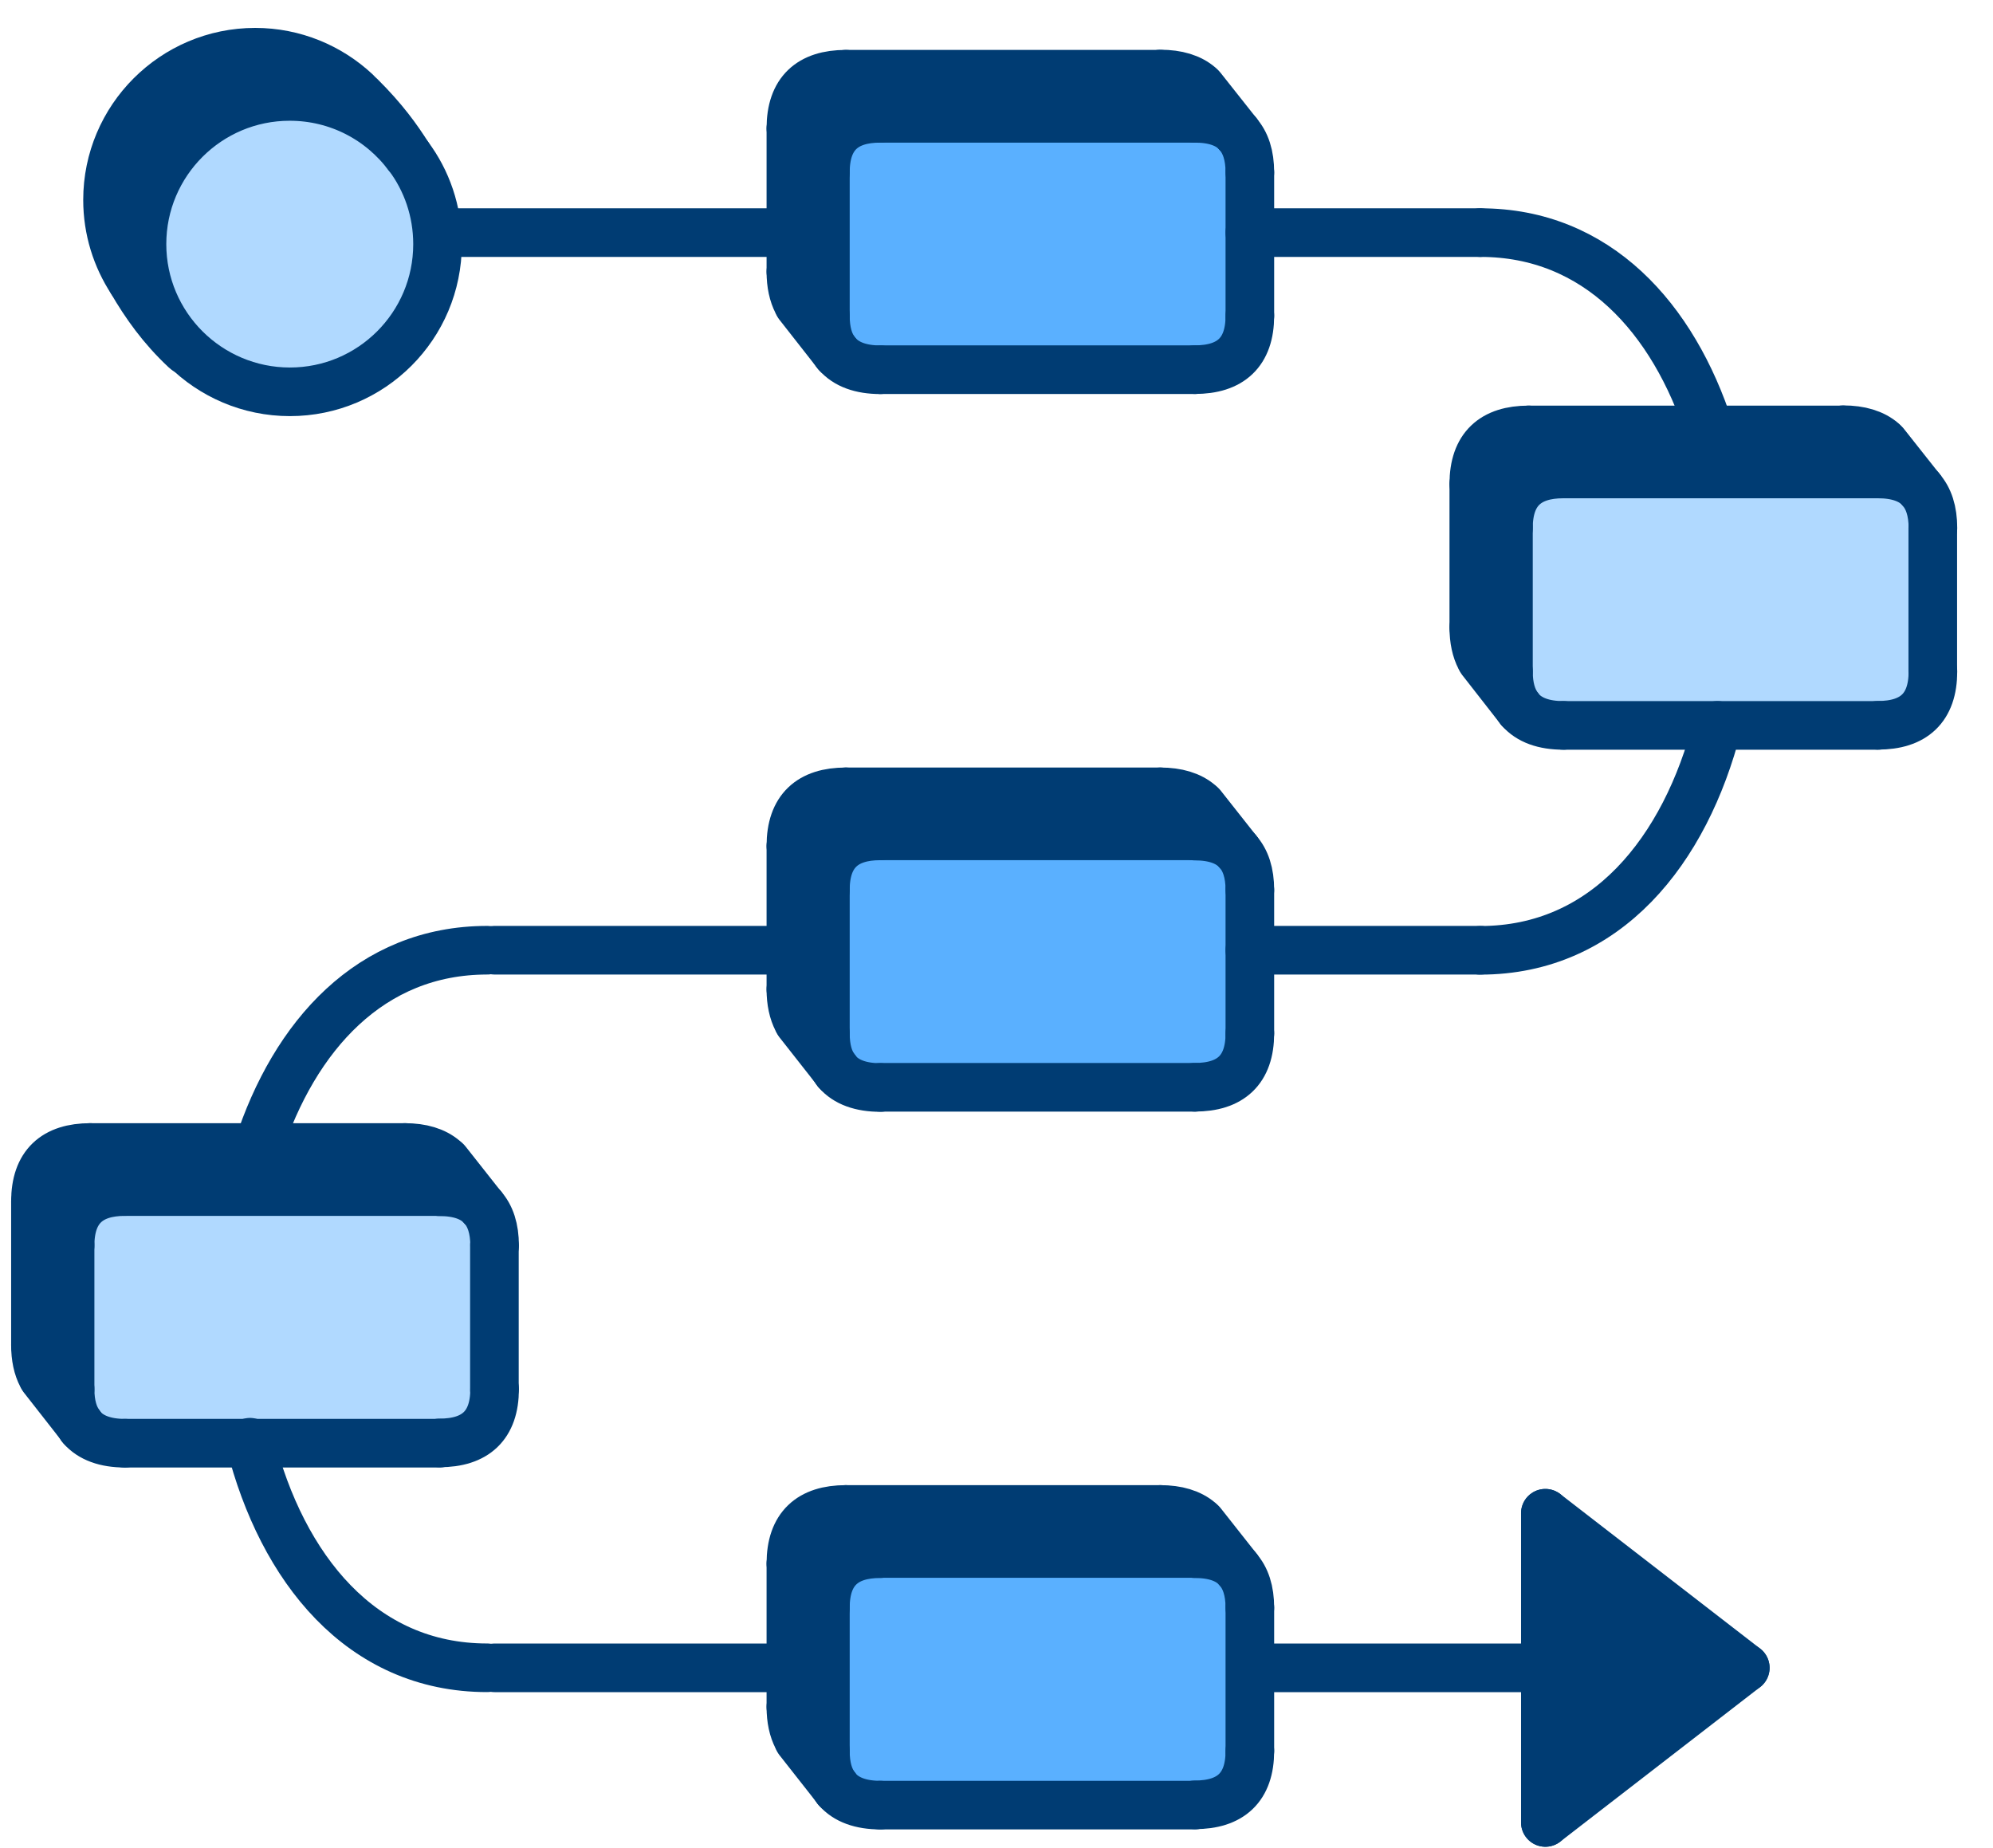
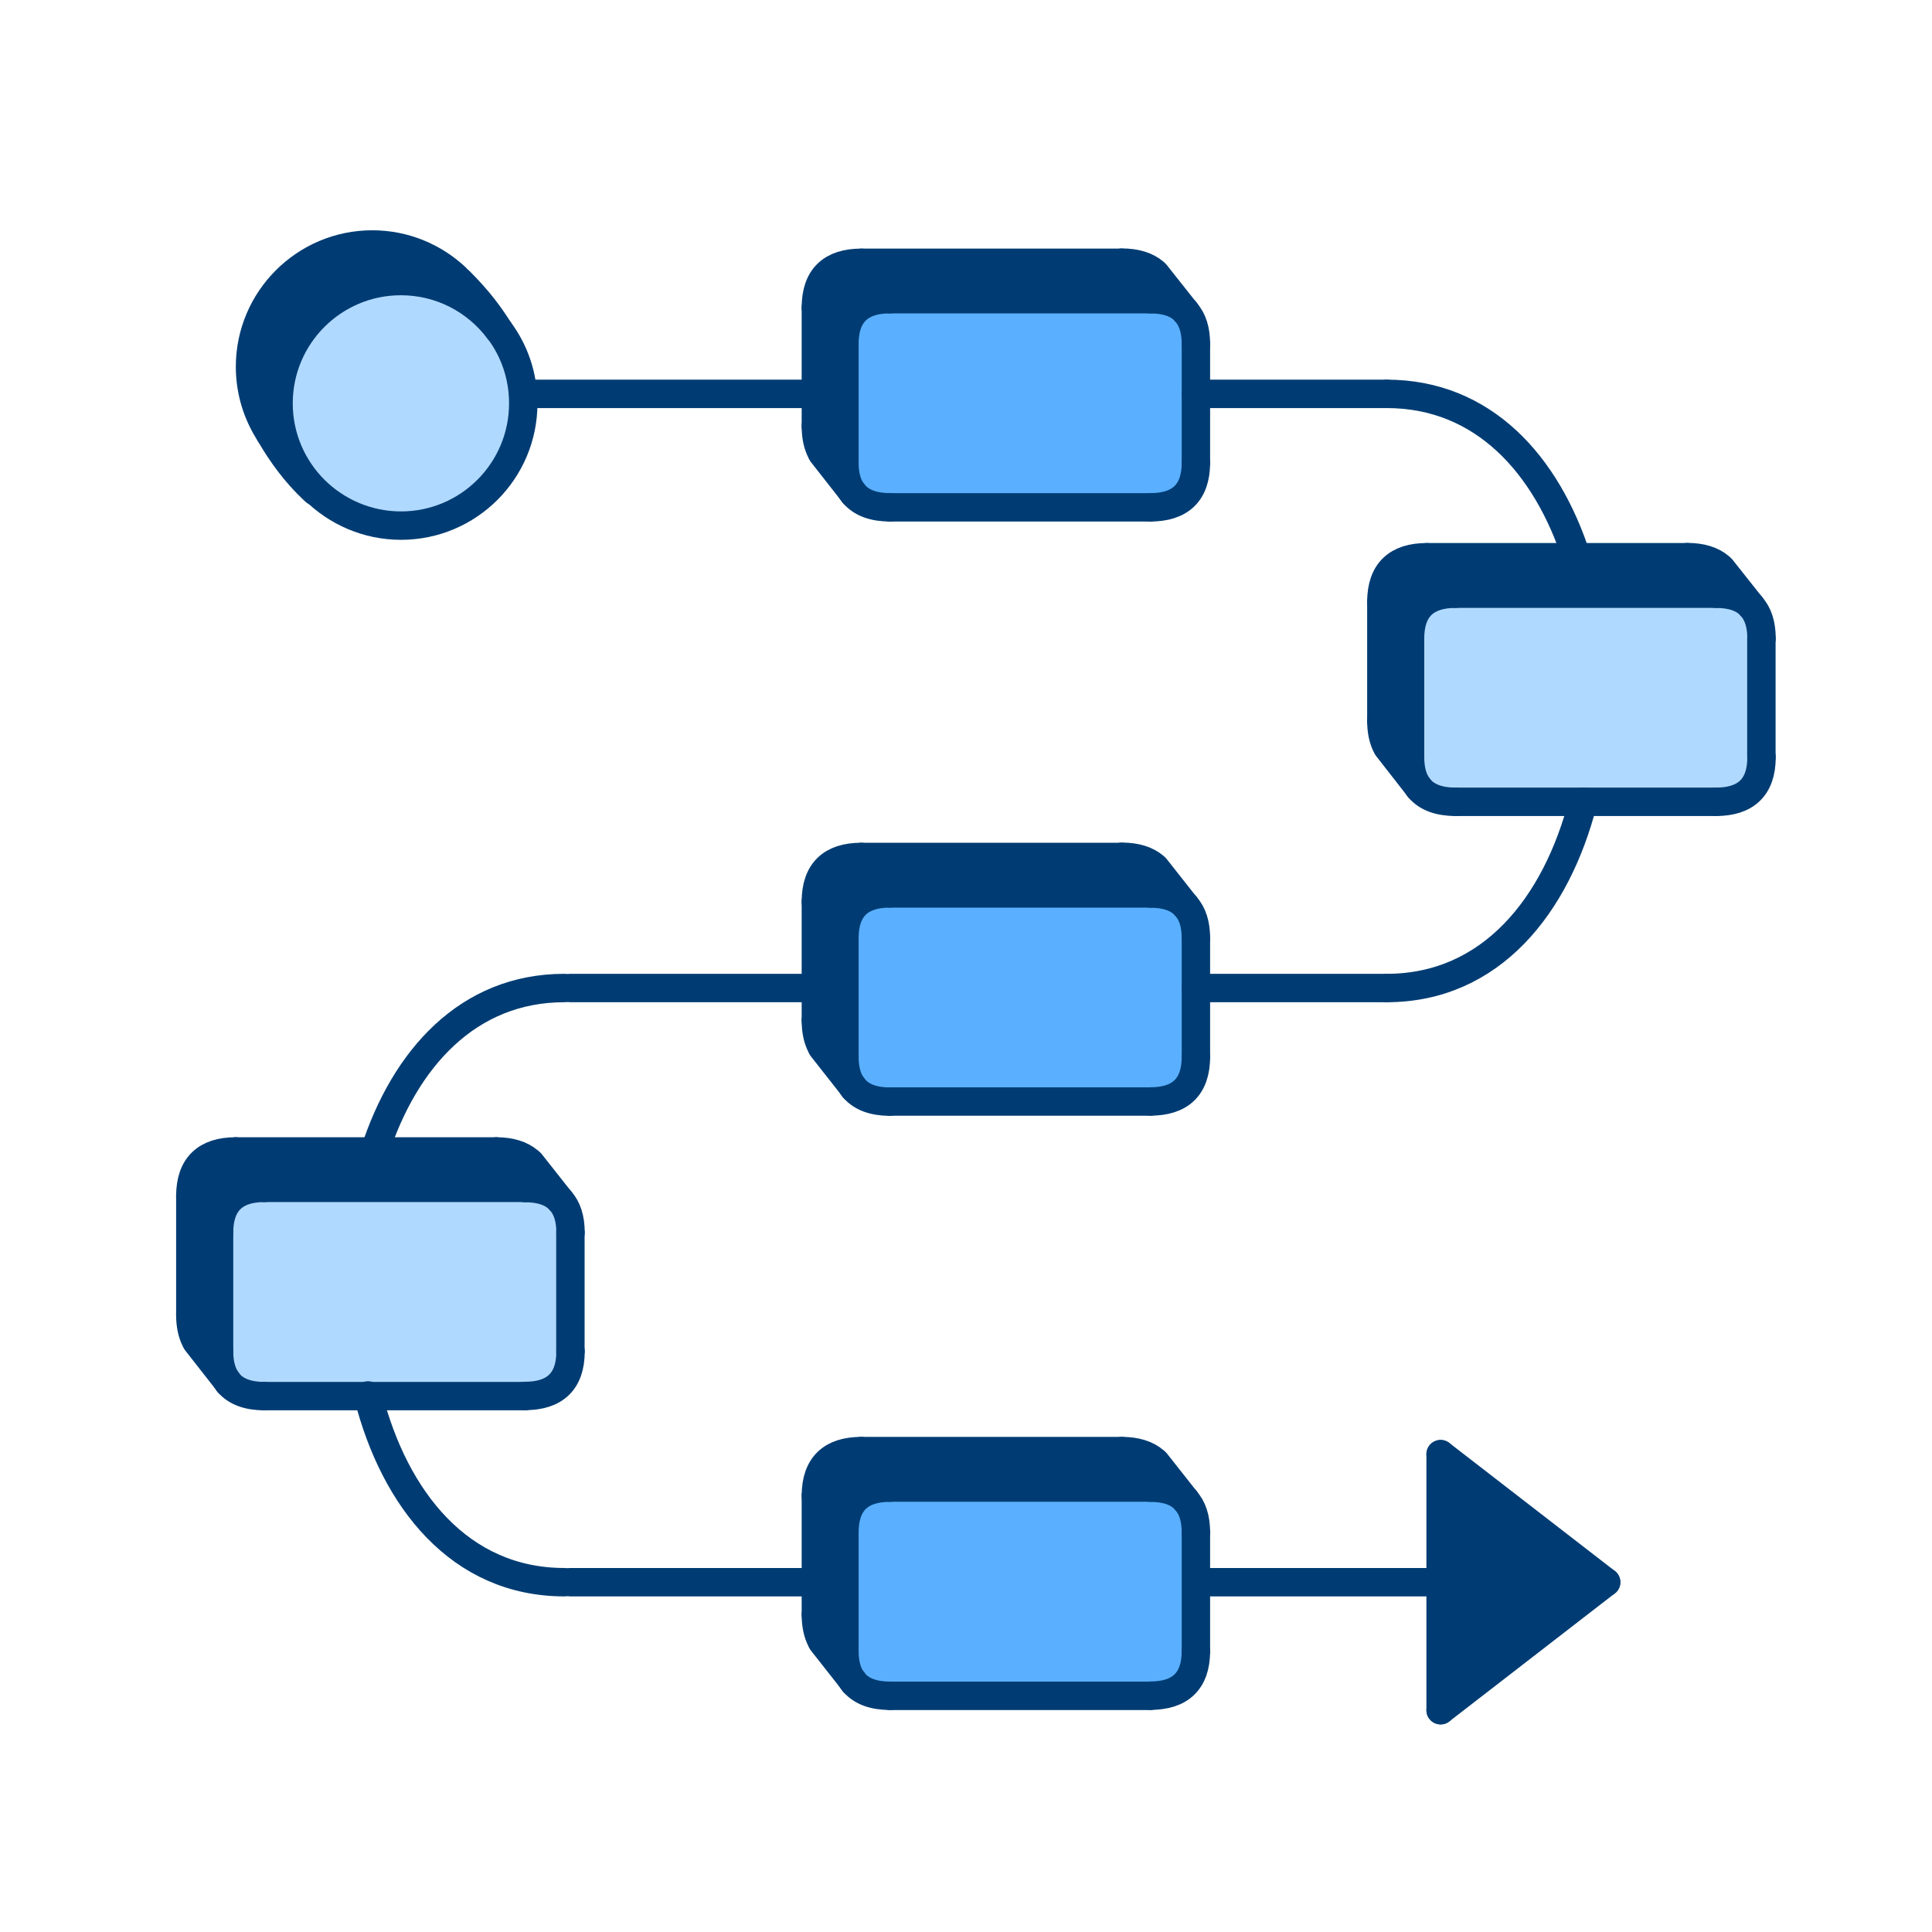
- <svg xmlns="http://www.w3.org/2000/svg" width="41" height="38" viewBox="0 0 41 38" fill="none">
-   <path d="M25.712 33.072V36.024C25.712 36.777 25.314 37.131 24.581 37.131H18.107C17.706 37.131 17.408 37.022 17.215 36.803L17.185 36.763C17.046 36.584 16.98 36.339 16.98 36.024V33.072C16.98 32.316 17.378 31.961 18.107 31.961H24.581C24.969 31.961 25.264 32.06 25.453 32.266V32.273C25.626 32.455 25.712 32.72 25.712 33.072Z" fill="#5AB0FF" />
-   <path d="M25.712 18.306V21.258C25.712 22.011 25.314 22.366 24.581 22.366H18.107C17.706 22.366 17.408 22.256 17.215 22.038L17.185 21.998C17.046 21.819 16.98 21.573 16.98 21.258V18.306C16.98 17.55 17.378 17.195 18.107 17.195H24.581C24.969 17.195 25.264 17.295 25.453 17.5V17.507C25.626 17.689 25.712 17.955 25.712 18.306Z" fill="#5AB0FF" />
-   <path d="M25.712 3.545V6.496C25.712 7.249 25.314 7.604 24.581 7.604H18.107C17.706 7.604 17.408 7.495 17.215 7.276L17.185 7.236C17.046 7.057 16.98 6.811 16.98 6.496V3.545C16.98 2.788 17.378 2.434 18.107 2.434H24.581C24.969 2.434 25.264 2.533 25.453 2.739V2.745C25.626 2.928 25.712 3.193 25.712 3.545Z" fill="#5AB0FF" />
-   <path d="M5.147 29.686H2.57C2.169 29.686 1.87 29.577 1.678 29.358L1.648 29.318C1.509 29.139 1.442 28.893 1.442 28.578V25.627C1.442 24.87 1.84 24.516 2.57 24.516H9.044C9.432 24.516 9.727 24.615 9.916 24.821V24.827C10.089 25.01 10.175 25.275 10.175 25.627V28.578C10.175 29.331 9.777 29.686 9.044 29.686H5.147Z" fill="#B0D9FF" />
-   <path d="M39.764 10.861V13.813C39.764 14.566 39.366 14.921 38.633 14.921H32.16C31.758 14.921 31.46 14.811 31.267 14.592L31.238 14.552C31.098 14.373 31.032 14.128 31.032 13.813V10.861C31.032 10.105 31.43 9.75 32.16 9.75H38.633C39.022 9.75 39.317 9.85 39.506 10.055V10.062C39.678 10.244 39.764 10.509 39.764 10.861Z" fill="#B0D9FF" />
-   <path d="M8.4 3.208C8.778 3.712 9.001 4.342 9.001 5.022C9.001 6.7 7.641 8.06 5.963 8.06C5.127 8.06 4.364 7.719 3.814 7.171C3.263 6.621 2.921 5.861 2.921 5.022C2.921 3.344 4.284 1.984 5.959 1.984C6.958 1.984 7.84 2.462 8.394 3.205C8.394 3.205 8.397 3.205 8.397 3.208H8.4Z" fill="#B0D9FF" />
-   <path d="M35.904 34.309L31.791 37.49V31.129L35.904 34.309Z" fill="#003C73" />
-   <path d="M16.98 33.071V36.022C16.98 36.337 17.049 36.583 17.185 36.762L16.429 35.793L16.403 35.744C16.313 35.578 16.27 35.369 16.27 35.114V32.162C16.27 31.406 16.668 31.051 17.398 31.051H23.872C24.216 31.051 24.488 31.13 24.677 31.296L24.724 31.343L25.453 32.268C25.265 32.062 24.969 31.963 24.581 31.963H18.107C17.374 31.963 16.98 32.318 16.98 33.074V33.071Z" fill="#003C73" />
-   <path d="M9.043 24.51H2.569C1.836 24.51 1.442 24.865 1.442 25.621V28.573C1.442 28.888 1.511 29.134 1.647 29.313L0.891 28.344L0.865 28.294C0.775 28.129 0.732 27.92 0.732 27.664V24.713C0.732 23.956 1.13 23.602 1.86 23.602H8.333C8.678 23.602 8.95 23.681 9.139 23.847L9.186 23.893L9.915 24.819C9.726 24.613 9.431 24.514 9.043 24.514V24.51Z" fill="#003C73" />
-   <path d="M38.776 9.132L39.506 10.058C39.317 9.852 39.022 9.752 38.633 9.752H32.16C31.427 9.752 31.032 10.107 31.032 10.864V13.815C31.032 14.13 31.102 14.376 31.238 14.555L30.482 13.586L30.455 13.537C30.365 13.371 30.322 13.162 30.322 12.906V9.955C30.322 9.199 30.72 8.844 31.45 8.844H37.924C38.269 8.844 38.541 8.923 38.73 9.089L38.776 9.136V9.132Z" fill="#003C73" />
-   <path d="M16.98 3.544V6.496C16.98 6.811 17.049 7.056 17.185 7.235L16.429 6.267L16.403 6.217C16.313 6.051 16.27 5.842 16.27 5.587V2.638C16.27 1.882 16.668 1.527 17.398 1.527H23.872C24.216 1.527 24.488 1.607 24.677 1.773L24.724 1.819L25.453 2.745C25.265 2.539 24.969 2.439 24.581 2.439H18.107C17.374 2.439 16.98 2.794 16.98 3.55V3.544Z" fill="#003C73" />
-   <path d="M7.326 1.893L7.415 1.983C7.893 2.461 8.171 2.845 8.397 3.203C7.843 2.461 6.961 1.983 5.963 1.983C4.285 1.983 2.925 3.346 2.925 5.021C2.925 5.86 3.266 6.619 3.817 7.17L3.804 7.183C3.333 6.742 2.994 6.268 2.709 5.777C2.397 5.3 2.212 4.729 2.212 4.112C2.212 2.437 3.575 1.074 5.25 1.074C6.049 1.074 6.779 1.386 7.322 1.893H7.326Z" fill="#003C73" />
-   <path d="M16.98 18.309V21.261C16.98 21.576 17.049 21.821 17.185 22L16.429 21.032L16.403 20.982C16.313 20.816 16.27 20.607 16.27 20.352V17.4C16.27 16.644 16.668 16.289 17.398 16.289H23.872C24.216 16.289 24.488 16.369 24.677 16.535L24.724 16.581L25.453 17.506C25.265 17.301 24.969 17.201 24.581 17.201H18.107C17.374 17.201 16.98 17.556 16.98 18.312V18.309Z" fill="#003C73" />
-   <path d="M8.4 3.208C8.778 3.712 9.001 4.342 9.001 5.022C9.001 6.7 7.641 8.06 5.963 8.06C5.127 8.06 4.364 7.719 3.814 7.171C3.263 6.621 2.921 5.861 2.921 5.022C2.921 3.344 4.284 1.984 5.959 1.984C6.958 1.984 7.84 2.462 8.394 3.205" stroke="#003C73" stroke-linecap="round" stroke-linejoin="round" />
-   <path d="M18.111 2.434H24.581" stroke="#003C73" stroke-linecap="round" stroke-linejoin="round" />
-   <path d="M18.111 7.605H24.581" stroke="#003C73" stroke-linecap="round" stroke-linejoin="round" />
-   <path d="M25.712 3.547V4.787V6.499" stroke="#003C73" stroke-linecap="round" stroke-linejoin="round" />
-   <path d="M16.98 3.547V6.499" stroke="#003C73" stroke-linecap="round" stroke-linejoin="round" />
-   <path d="M16.98 3.545C16.98 2.788 17.378 2.434 18.107 2.434" stroke="#003C73" stroke-linecap="round" stroke-linejoin="round" />
-   <path d="M25.453 2.739C25.265 2.533 24.969 2.434 24.581 2.434" stroke="#003C73" stroke-linecap="round" stroke-linejoin="round" />
-   <path d="M25.712 3.545C25.712 3.197 25.626 2.932 25.457 2.746" stroke="#003C73" stroke-linecap="round" stroke-linejoin="round" />
-   <path d="M17.219 7.277C17.408 7.496 17.71 7.606 18.111 7.606" stroke="#003C73" stroke-linecap="round" stroke-linejoin="round" />
-   <path d="M16.98 6.496C16.98 6.811 17.049 7.057 17.185 7.236" stroke="#003C73" stroke-linecap="round" stroke-linejoin="round" />
-   <path d="M25.712 6.496C25.712 7.249 25.314 7.604 24.581 7.604" stroke="#003C73" stroke-linecap="round" stroke-linejoin="round" />
-   <path d="M2.709 5.777C2.397 5.3 2.212 4.729 2.212 4.112C2.212 2.437 3.575 1.074 5.25 1.074C6.049 1.074 6.779 1.386 7.322 1.893" stroke="#003C73" stroke-linecap="round" stroke-linejoin="round" />
-   <path d="M17.398 1.527H23.872" stroke="#003C73" stroke-linecap="round" stroke-linejoin="round" />
-   <path d="M16.27 2.641V5.589" stroke="#003C73" stroke-linecap="round" stroke-linejoin="round" />
-   <path d="M16.27 2.638C16.27 1.882 16.668 1.527 17.398 1.527" stroke="#003C73" stroke-linecap="round" stroke-linejoin="round" />
-   <path d="M24.678 1.769C24.489 1.606 24.217 1.523 23.872 1.523" stroke="#003C73" stroke-linecap="round" stroke-linejoin="round" />
-   <path d="M16.27 5.59C16.27 5.845 16.317 6.054 16.403 6.22" stroke="#003C73" stroke-linecap="round" stroke-linejoin="round" />
-   <path d="M8.4 3.208C8.4 3.208 8.4 3.208 8.397 3.205C8.171 2.847 7.893 2.459 7.415 1.984" stroke="#003C73" stroke-linecap="round" stroke-linejoin="round" />
-   <path d="M3.83 7.207C3.83 7.207 3.813 7.19 3.803 7.184C3.332 6.742 2.994 6.268 2.709 5.777" stroke="#003C73" stroke-linecap="round" stroke-linejoin="round" />
-   <path d="M17.218 7.278L17.188 7.238L16.429 6.27" stroke="#003C73" stroke-linecap="round" stroke-linejoin="round" />
-   <path d="M25.457 2.745L25.454 2.738L24.724 1.816" stroke="#003C73" stroke-linecap="round" stroke-linejoin="round" />
-   <path d="M32.16 9.75H38.634" stroke="#003C73" stroke-linecap="round" stroke-linejoin="round" />
-   <path d="M32.16 14.922H35.331H38.634" stroke="#003C73" stroke-linecap="round" stroke-linejoin="round" />
-   <path d="M39.761 10.863V13.815" stroke="#003C73" stroke-linecap="round" stroke-linejoin="round" />
-   <path d="M31.032 10.863V13.815" stroke="#003C73" stroke-linecap="round" stroke-linejoin="round" />
-   <path d="M31.032 10.861C31.032 10.105 31.43 9.75 32.16 9.75" stroke="#003C73" stroke-linecap="round" stroke-linejoin="round" />
-   <path d="M39.506 10.055C39.317 9.85 39.022 9.75 38.633 9.75" stroke="#003C73" stroke-linecap="round" stroke-linejoin="round" />
-   <path d="M39.764 10.862C39.764 10.514 39.678 10.248 39.509 10.062" stroke="#003C73" stroke-linecap="round" stroke-linejoin="round" />
-   <path d="M31.268 14.594C31.457 14.813 31.759 14.922 32.16 14.922" stroke="#003C73" stroke-linecap="round" stroke-linejoin="round" />
-   <path d="M31.032 13.812C31.032 14.128 31.102 14.373 31.238 14.552" stroke="#003C73" stroke-linecap="round" stroke-linejoin="round" />
-   <path d="M39.764 13.812C39.764 14.565 39.367 14.92 38.633 14.92" stroke="#003C73" stroke-linecap="round" stroke-linejoin="round" />
-   <path d="M31.447 8.844H35.168H37.92" stroke="#003C73" stroke-linecap="round" stroke-linejoin="round" />
-   <path d="M30.319 9.957V12.909" stroke="#003C73" stroke-linecap="round" stroke-linejoin="round" />
-   <path d="M30.319 9.955C30.319 9.199 30.717 8.844 31.447 8.844" stroke="#003C73" stroke-linecap="round" stroke-linejoin="round" />
-   <path d="M38.727 9.085C38.538 8.923 38.266 8.84 37.921 8.84" stroke="#003C73" stroke-linecap="round" stroke-linejoin="round" />
-   <path d="M30.319 12.906C30.319 13.162 30.366 13.371 30.452 13.536" stroke="#003C73" stroke-linecap="round" stroke-linejoin="round" />
-   <path d="M31.267 14.594L31.237 14.554L30.481 13.586" stroke="#003C73" stroke-linecap="round" stroke-linejoin="round" />
-   <path d="M39.509 10.061L39.505 10.055L38.776 9.133" stroke="#003C73" stroke-linecap="round" stroke-linejoin="round" />
-   <path d="M2.57 24.512H9.043" stroke="#003C73" stroke-linecap="round" stroke-linejoin="round" />
-   <path d="M2.57 29.688H5.147H9.043" stroke="#003C73" stroke-linecap="round" stroke-linejoin="round" />
-   <path d="M10.171 25.625V28.577" stroke="#003C73" stroke-linecap="round" stroke-linejoin="round" />
-   <path d="M1.442 25.625V28.577" stroke="#003C73" stroke-linecap="round" stroke-linejoin="round" />
-   <path d="M1.442 25.623C1.442 24.867 1.84 24.512 2.57 24.512" stroke="#003C73" stroke-linecap="round" stroke-linejoin="round" />
-   <path d="M9.916 24.821C9.727 24.615 9.432 24.516 9.044 24.516" stroke="#003C73" stroke-linecap="round" stroke-linejoin="round" />
-   <path d="M10.175 25.623C10.175 25.275 10.089 25.01 9.919 24.824" stroke="#003C73" stroke-linecap="round" stroke-linejoin="round" />
-   <path d="M1.677 29.359C1.867 29.578 2.168 29.688 2.57 29.688" stroke="#003C73" stroke-linecap="round" stroke-linejoin="round" />
-   <path d="M1.442 28.574C1.442 28.889 1.512 29.135 1.648 29.314" stroke="#003C73" stroke-linecap="round" stroke-linejoin="round" />
-   <path d="M10.175 28.574C10.175 29.327 9.777 29.682 9.044 29.682" stroke="#003C73" stroke-linecap="round" stroke-linejoin="round" />
-   <path d="M1.857 23.605H5.309H8.331" stroke="#003C73" stroke-linecap="round" stroke-linejoin="round" />
-   <path d="M0.729 24.719V27.671" stroke="#003C73" stroke-linecap="round" stroke-linejoin="round" />
-   <path d="M0.729 24.716C0.729 23.96 1.127 23.605 1.857 23.605" stroke="#003C73" stroke-linecap="round" stroke-linejoin="round" />
-   <path d="M9.136 23.851C8.947 23.688 8.675 23.605 8.33 23.605" stroke="#003C73" stroke-linecap="round" stroke-linejoin="round" />
-   <path d="M0.729 27.668C0.729 27.923 0.775 28.132 0.862 28.298" stroke="#003C73" stroke-linecap="round" stroke-linejoin="round" />
-   <path d="M1.678 29.356L1.648 29.313L0.892 28.348" stroke="#003C73" stroke-linecap="round" stroke-linejoin="round" />
-   <path d="M9.919 24.826L9.916 24.82L9.186 23.895" stroke="#003C73" stroke-linecap="round" stroke-linejoin="round" />
-   <path d="M18.111 17.195H24.581" stroke="#003C73" stroke-linecap="round" stroke-linejoin="round" />
-   <path d="M18.111 22.367H24.581" stroke="#003C73" stroke-linecap="round" stroke-linejoin="round" />
-   <path d="M25.712 18.309V21.26" stroke="#003C73" stroke-linecap="round" stroke-linejoin="round" />
-   <path d="M16.98 18.309V21.26" stroke="#003C73" stroke-linecap="round" stroke-linejoin="round" />
-   <path d="M16.98 18.306C16.98 17.55 17.378 17.195 18.107 17.195" stroke="#003C73" stroke-linecap="round" stroke-linejoin="round" />
-   <path d="M25.453 17.504C25.265 17.299 24.969 17.199 24.581 17.199" stroke="#003C73" stroke-linecap="round" stroke-linejoin="round" />
-   <path d="M25.712 18.307C25.712 17.959 25.626 17.694 25.457 17.508" stroke="#003C73" stroke-linecap="round" stroke-linejoin="round" />
-   <path d="M17.219 22.043C17.408 22.262 17.71 22.371 18.111 22.371" stroke="#003C73" stroke-linecap="round" stroke-linejoin="round" />
-   <path d="M16.98 21.258C16.98 21.573 17.049 21.818 17.185 21.997" stroke="#003C73" stroke-linecap="round" stroke-linejoin="round" />
-   <path d="M25.712 21.258C25.712 22.011 25.314 22.366 24.581 22.366" stroke="#003C73" stroke-linecap="round" stroke-linejoin="round" />
-   <path d="M17.398 16.289H23.872" stroke="#003C73" stroke-linecap="round" stroke-linejoin="round" />
-   <path d="M16.27 17.402V20.354" stroke="#003C73" stroke-linecap="round" stroke-linejoin="round" />
-   <path d="M16.27 17.4C16.27 16.644 16.668 16.289 17.398 16.289" stroke="#003C73" stroke-linecap="round" stroke-linejoin="round" />
-   <path d="M24.678 16.535C24.489 16.372 24.217 16.289 23.872 16.289" stroke="#003C73" stroke-linecap="round" stroke-linejoin="round" />
-   <path d="M16.27 20.352C16.27 20.607 16.317 20.816 16.403 20.982" stroke="#003C73" stroke-linecap="round" stroke-linejoin="round" />
-   <path d="M17.218 22.04L17.188 21.996L16.429 21.031" stroke="#003C73" stroke-linecap="round" stroke-linejoin="round" />
-   <path d="M25.457 17.51L25.454 17.503L24.724 16.578" stroke="#003C73" stroke-linecap="round" stroke-linejoin="round" />
-   <path d="M18.111 31.957H24.581" stroke="#003C73" stroke-linecap="round" stroke-linejoin="round" />
-   <path d="M18.111 37.133H24.581" stroke="#003C73" stroke-linecap="round" stroke-linejoin="round" />
-   <path d="M25.712 33.07V36.019" stroke="#003C73" stroke-linecap="round" stroke-linejoin="round" />
-   <path d="M16.98 33.07V36.019" stroke="#003C73" stroke-linecap="round" stroke-linejoin="round" />
-   <path d="M16.98 33.072C16.98 32.316 17.378 31.961 18.107 31.961" stroke="#003C73" stroke-linecap="round" stroke-linejoin="round" />
-   <path d="M25.453 32.266C25.265 32.06 24.969 31.961 24.581 31.961" stroke="#003C73" stroke-linecap="round" stroke-linejoin="round" />
-   <path d="M25.712 33.073C25.712 32.724 25.626 32.459 25.457 32.273" stroke="#003C73" stroke-linecap="round" stroke-linejoin="round" />
-   <path d="M17.219 36.805C17.408 37.024 17.71 37.133 18.111 37.133" stroke="#003C73" stroke-linecap="round" stroke-linejoin="round" />
-   <path d="M16.98 36.02C16.98 36.335 17.049 36.58 17.185 36.759" stroke="#003C73" stroke-linecap="round" stroke-linejoin="round" />
-   <path d="M25.712 36.02C25.712 36.772 25.314 37.127 24.581 37.127" stroke="#003C73" stroke-linecap="round" stroke-linejoin="round" />
-   <path d="M17.398 31.051H23.872" stroke="#003C73" stroke-linecap="round" stroke-linejoin="round" />
-   <path d="M16.27 32.164V35.116" stroke="#003C73" stroke-linecap="round" stroke-linejoin="round" />
-   <path d="M16.27 32.162C16.27 31.406 16.668 31.051 17.398 31.051" stroke="#003C73" stroke-linecap="round" stroke-linejoin="round" />
-   <path d="M24.678 31.296C24.489 31.134 24.217 31.051 23.872 31.051" stroke="#003C73" stroke-linecap="round" stroke-linejoin="round" />
-   <path d="M16.27 35.113C16.27 35.369 16.317 35.578 16.403 35.743" stroke="#003C73" stroke-linecap="round" stroke-linejoin="round" />
-   <path d="M17.218 36.805L17.188 36.762L16.429 35.797" stroke="#003C73" stroke-linecap="round" stroke-linejoin="round" />
-   <path d="M25.457 32.272L25.454 32.265L24.724 31.34" stroke="#003C73" stroke-linecap="round" stroke-linejoin="round" />
-   <path d="M10.175 19.547H16.151" stroke="#003C73" stroke-linecap="round" stroke-linejoin="round" />
-   <path d="M25.712 19.547H30.451" stroke="#003C73" stroke-linecap="round" stroke-linejoin="round" />
-   <path d="M9.001 4.785H16.195" stroke="#003C73" stroke-linecap="round" stroke-linejoin="round" />
-   <path d="M25.712 4.785H30.451" stroke="#003C73" stroke-linecap="round" stroke-linejoin="round" />
-   <path d="M10.175 34.309H16.151" stroke="#003C73" stroke-linecap="round" stroke-linejoin="round" />
-   <path d="M25.898 34.309H31.695" stroke="#003C73" stroke-linecap="round" stroke-linejoin="round" />
-   <path d="M35.168 8.845C34.425 6.543 32.853 4.785 30.455 4.785" stroke="#003C73" stroke-linecap="round" stroke-linejoin="round" />
-   <path d="M30.452 19.549C33.045 19.549 34.67 17.499 35.331 14.922" stroke="#003C73" stroke-linecap="round" stroke-linejoin="round" />
-   <path d="M5.309 23.606C6.055 21.305 7.624 19.547 10.022 19.547" stroke="#003C73" stroke-linecap="round" stroke-linejoin="round" />
-   <path d="M10.022 34.308C7.428 34.308 5.803 32.258 5.147 29.681C5.147 29.678 5.147 29.671 5.143 29.668" stroke="#003C73" stroke-linecap="round" stroke-linejoin="round" />
-   <path d="M31.791 31.129V37.49" stroke="#003C73" stroke-linecap="round" stroke-linejoin="round" />
-   <path d="M31.791 31.129L35.904 34.309" stroke="#003C73" stroke-linecap="round" stroke-linejoin="round" />
-   <path d="M31.791 37.489L35.904 34.309" stroke="#003C73" stroke-linecap="round" stroke-linejoin="round" />
+ <svg xmlns="http://www.w3.org/2000/svg" version="1.1" id="Layer_1" x="0px" y="0px" viewBox="0 0 68 68" style="enable-background:new 0 0 68 68;" xml:space="preserve">
+   <style type="text/css">
+ 	.st0{fill:#5AB0FF;}
+ 	.st1{fill:#B0D9FF;}
+ 	.st2{fill:#003C73;}
+ 	.st3{fill:none;stroke:#003C73;stroke-linecap:round;stroke-linejoin:round;}
+ </style>
+   <path class="st0" d="M42.092,53.935v4.182c0,1.066-0.564,1.569-1.602,1.569h-9.171c-0.568,0-0.991-0.155-1.264-0.465l-0.042-0.056  c-0.197-0.254-0.291-0.601-0.291-1.048v-4.182c0-1.071,0.564-1.574,1.597-1.574h9.171c0.55,0,0.968,0.141,1.236,0.432v0.009  C41.97,53.061,42.092,53.437,42.092,53.935z" />
+   <path class="st0" d="M42.092,33.019v4.182c0,1.066-0.564,1.569-1.602,1.569h-9.171c-0.568,0-0.991-0.155-1.264-0.465l-0.042-0.056  c-0.197-0.254-0.291-0.601-0.291-1.048v-4.182c0-1.071,0.564-1.574,1.597-1.574h9.171c0.55,0,0.968,0.141,1.236,0.432v0.009  C41.97,32.145,42.092,32.521,42.092,33.019z" />
+   <path class="st0" d="M42.092,12.105v4.182c0,1.067-0.564,1.569-1.602,1.569h-9.171c-0.568,0-0.991-0.155-1.264-0.465l-0.042-0.056  c-0.197-0.254-0.291-0.601-0.291-1.048v-4.182c0-1.071,0.564-1.574,1.597-1.574h9.171c0.55,0,0.968,0.141,1.236,0.432v0.009  C41.97,11.231,42.092,11.607,42.092,12.105z" />
+   <path class="st1" d="M12.958,49.139H9.308c-0.569,0-0.991-0.155-1.264-0.465l-0.042-0.056C7.804,48.364,7.71,48.016,7.71,47.57  v-4.182c0-1.071,0.564-1.574,1.597-1.574h9.171c0.55,0,0.968,0.141,1.236,0.432v0.009c0.244,0.258,0.366,0.634,0.366,1.132v4.182  c0,1.067-0.564,1.569-1.602,1.569H12.958z" />
+   <path class="st1" d="M62,22.471v4.181c0,1.067-0.564,1.569-1.602,1.569h-9.171c-0.568,0-0.991-0.155-1.264-0.465L49.92,27.7  c-0.197-0.254-0.291-0.601-0.291-1.048v-4.181c0-1.071,0.564-1.574,1.597-1.574h9.171c0.55,0,0.968,0.141,1.236,0.432v0.009  C61.878,21.597,62,21.972,62,22.471z" />
+   <path class="st1" d="M17.567,11.626c0.536,0.714,0.85,1.607,0.85,2.57c0,2.377-1.926,4.304-4.304,4.304  c-1.184,0-2.265-0.484-3.045-1.259c-0.78-0.78-1.264-1.856-1.264-3.045c0-2.377,1.931-4.304,4.304-4.304  c1.414,0,2.664,0.677,3.449,1.729c0,0,0.005,0,0.005,0.005H17.567z" />
+   <path class="st2" d="M56.531,55.687l-5.826,4.506v-9.012L56.531,55.687z" />
+   <path class="st2" d="M29.722,53.936v4.181c0,0.446,0.099,0.794,0.291,1.048l-1.071-1.372l-0.038-0.07  c-0.127-0.235-0.188-0.531-0.188-0.893v-4.182c0-1.071,0.564-1.574,1.597-1.574h9.171c0.489,0,0.874,0.113,1.142,0.348l0.066,0.066  l1.034,1.311c-0.268-0.291-0.686-0.432-1.236-0.432h-9.171c-1.038,0-1.597,0.503-1.597,1.574V53.936z" />
+   <path class="st2" d="M18.478,41.809H9.307c-1.038,0-1.597,0.503-1.597,1.574v4.182c0,0.446,0.099,0.794,0.291,1.048L6.929,47.24  l-0.038-0.07c-0.127-0.235-0.188-0.531-0.188-0.893v-4.181c0-1.071,0.564-1.574,1.597-1.574h9.171c0.489,0,0.874,0.113,1.142,0.348  l0.066,0.066l1.034,1.311c-0.268-0.291-0.686-0.432-1.236-0.432V41.809z" />
+   <path class="st2" d="M60.6,20.022l1.034,1.311c-0.268-0.291-0.686-0.432-1.236-0.432h-9.171c-1.038,0-1.597,0.503-1.597,1.574v4.182  c0,0.446,0.099,0.794,0.291,1.048l-1.071-1.372l-0.038-0.071c-0.127-0.235-0.188-0.531-0.188-0.893v-4.181  c0-1.071,0.564-1.574,1.597-1.574h9.171c0.489,0,0.874,0.113,1.142,0.348l0.066,0.066V20.022z" />
+   <path class="st2" d="M29.722,12.107v4.182c0,0.446,0.099,0.794,0.291,1.048l-1.071-1.372l-0.038-0.07  c-0.127-0.235-0.188-0.531-0.188-0.893v-4.177c0-1.071,0.564-1.574,1.597-1.574h9.171c0.489,0,0.874,0.113,1.142,0.348l0.066,0.066  l1.034,1.311c-0.268-0.291-0.686-0.432-1.236-0.432h-9.171c-1.038,0-1.597,0.503-1.597,1.574V12.107z" />
+   <path class="st2" d="M16.045,9.766l0.127,0.127c0.677,0.677,1.071,1.222,1.391,1.729c-0.785-1.052-2.034-1.729-3.449-1.729  c-2.377,0-4.304,1.931-4.304,4.304c0,1.189,0.484,2.265,1.264,3.045l-0.019,0.019c-0.667-0.625-1.146-1.297-1.55-1.992  C9.063,14.591,8.8,13.783,8.8,12.909c0-2.373,1.931-4.304,4.304-4.304c1.132,0,2.166,0.442,2.937,1.161H16.045z" />
+   <path class="st2" d="M29.722,33.018v4.182c0,0.446,0.099,0.794,0.291,1.048l-1.071-1.372l-0.038-0.07  c-0.127-0.235-0.188-0.531-0.188-0.893V31.73c0-1.071,0.564-1.574,1.597-1.574h9.171c0.489,0,0.874,0.113,1.142,0.348l0.066,0.066  l1.034,1.311c-0.268-0.291-0.686-0.432-1.236-0.432h-9.171c-1.038,0-1.597,0.503-1.597,1.574V33.018z" />
+   <path class="st3" d="M17.567,11.626c0.536,0.714,0.85,1.607,0.85,2.57c0,2.377-1.926,4.304-4.304,4.304  c-1.184,0-2.265-0.484-3.045-1.259c-0.78-0.78-1.264-1.856-1.264-3.045c0-2.377,1.931-4.304,4.304-4.304  c1.414,0,2.664,0.677,3.449,1.729" />
+   <path class="st3" d="M31.323,10.531h9.167" />
+   <path class="st3" d="M31.323,17.857h9.167" />
+   <path class="st3" d="M42.092,12.106v1.757v2.424" />
+   <path class="st3" d="M29.721,12.106v4.182" />
+   <path class="st3" d="M29.721,12.105c0-1.071,0.564-1.574,1.597-1.574" />
+   <path class="st3" d="M41.726,10.964c-0.268-0.291-0.686-0.432-1.236-0.432" />
+   <path class="st3" d="M42.092,12.105c0-0.493-0.122-0.869-0.362-1.132" />
+   <path class="st3" d="M30.06,17.391c0.268,0.31,0.695,0.465,1.264,0.465" />
+   <path class="st3" d="M29.721,16.287c0,0.446,0.099,0.794,0.291,1.048" />
+   <path class="st3" d="M42.092,16.287c0,1.067-0.564,1.569-1.602,1.569" />
+   <path class="st3" d="M9.505,15.268C9.063,14.591,8.8,13.783,8.8,12.909c0-2.373,1.931-4.304,4.304-4.304  c1.132,0,2.166,0.442,2.937,1.161" />
+   <path class="st3" d="M30.314,9.25h9.171" />
+   <path class="st3" d="M28.716,10.822v4.177" />
+   <path class="st3" d="M28.716,10.824c0-1.071,0.564-1.574,1.597-1.574" />
+   <path class="st3" d="M40.627,9.592c-0.268-0.23-0.653-0.348-1.142-0.348" />
+   <path class="st3" d="M28.716,15c0,0.362,0.066,0.658,0.188,0.893" />
+   <path class="st3" d="M17.567,11.626c0,0,0,0-0.005-0.005c-0.319-0.507-0.714-1.057-1.391-1.729" />
+   <path class="st3" d="M11.092,17.293c0,0-0.023-0.024-0.038-0.033c-0.667-0.625-1.146-1.297-1.551-1.992" />
+   <path class="st3" d="M30.059,17.391l-0.042-0.056l-1.076-1.372" />
+   <path class="st3" d="M41.731,10.974l-0.005-0.009l-1.034-1.306" />
+   <path class="st3" d="M51.227,20.896h9.171" />
+   <path class="st3" d="M51.227,28.221h4.492h4.68" />
+   <path class="st3" d="M61.995,22.471v4.182" />
+   <path class="st3" d="M49.629,22.471v4.182" />
+   <path class="st3" d="M49.629,22.471c0-1.071,0.564-1.574,1.597-1.574" />
+   <path class="st3" d="M61.633,21.329c-0.268-0.291-0.686-0.432-1.236-0.432" />
+   <path class="st3" d="M62,22.47c0-0.493-0.122-0.869-0.362-1.132" />
+   <path class="st3" d="M49.963,27.756c0.268,0.31,0.695,0.465,1.264,0.465" />
+   <path class="st3" d="M49.629,26.652c0,0.446,0.099,0.794,0.291,1.048" />
+   <path class="st3" d="M62,26.652c0,1.067-0.564,1.569-1.602,1.569" />
+   <path class="st3" d="M50.216,19.613h5.272h3.9" />
+   <path class="st3" d="M48.619,21.188v4.182" />
+   <path class="st3" d="M48.619,21.187c0-1.071,0.564-1.574,1.597-1.574" />
+   <path class="st3" d="M60.529,19.957c-0.268-0.23-0.653-0.348-1.142-0.348" />
+   <path class="st3" d="M48.619,25.369c0,0.362,0.066,0.658,0.188,0.893" />
+   <path class="st3" d="M49.962,27.756L49.92,27.7l-1.071-1.372" />
+   <path class="st3" d="M61.638,21.339l-0.005-0.009l-1.034-1.306" />
+   <path class="st3" d="M9.307,41.809h9.171" />
+   <path class="st3" d="M9.307,49.139h3.651h5.521" />
+   <path class="st3" d="M20.076,43.383v4.182" />
+   <path class="st3" d="M7.71,43.383v4.182" />
+   <path class="st3" d="M7.71,43.383c0-1.071,0.564-1.574,1.597-1.574" />
+   <path class="st3" d="M19.715,42.247c-0.268-0.291-0.686-0.432-1.236-0.432" />
+   <path class="st3" d="M20.081,43.382c0-0.493-0.122-0.869-0.362-1.132" />
+   <path class="st3" d="M8.043,48.674c0.268,0.31,0.695,0.465,1.264,0.465" />
+   <path class="st3" d="M7.71,47.564c0,0.446,0.099,0.794,0.291,1.048" />
+   <path class="st3" d="M20.081,47.564c0,1.067-0.564,1.569-1.602,1.569" />
+   <path class="st3" d="M8.297,40.527h4.891h4.28" />
+   <path class="st3" d="M6.699,42.1v4.182" />
+   <path class="st3" d="M6.699,42.101c0-1.071,0.564-1.574,1.597-1.574" />
+   <path class="st3" d="M18.61,40.875c-0.268-0.23-0.653-0.348-1.142-0.348" />
+   <path class="st3" d="M6.699,46.281c0,0.362,0.066,0.658,0.188,0.893" />
+   <path class="st3" d="M8.043,48.674l-0.042-0.061L6.93,47.246" />
+   <path class="st3" d="M19.719,42.256l-0.005-0.009l-1.034-1.311" />
+   <path class="st3" d="M31.323,31.445h9.167" />
+   <path class="st3" d="M31.323,38.77h9.167" />
+   <path class="st3" d="M42.092,33.018v4.182" />
+   <path class="st3" d="M29.721,33.018v4.182" />
+   <path class="st3" d="M29.721,33.019c0-1.071,0.564-1.574,1.597-1.574" />
+   <path class="st3" d="M41.726,31.882c-0.268-0.291-0.686-0.432-1.236-0.432" />
+   <path class="st3" d="M42.092,33.019c0-0.493-0.122-0.869-0.362-1.132" />
+   <path class="st3" d="M30.06,38.309c0.268,0.31,0.695,0.465,1.264,0.465" />
+   <path class="st3" d="M29.721,37.199c0,0.446,0.099,0.794,0.291,1.048" />
+   <path class="st3" d="M42.092,37.199c0,1.067-0.564,1.569-1.602,1.569" />
+   <path class="st3" d="M30.314,30.162h9.171" />
+   <path class="st3" d="M28.716,31.736v4.182" />
+   <path class="st3" d="M28.716,31.736c0-1.071,0.564-1.574,1.597-1.574" />
+   <path class="st3" d="M40.627,30.504c-0.268-0.23-0.653-0.348-1.142-0.348" />
+   <path class="st3" d="M28.716,35.918c0,0.362,0.066,0.658,0.188,0.893" />
+   <path class="st3" d="M30.059,38.309l-0.042-0.061l-1.076-1.367" />
+   <path class="st3" d="M41.731,31.891l-0.005-0.009l-1.034-1.311" />
+   <path class="st3" d="M31.323,52.357h9.167" />
+   <path class="st3" d="M31.323,59.688h9.167" />
+   <path class="st3" d="M42.092,53.936v4.177" />
+   <path class="st3" d="M29.721,53.936v4.177" />
+   <path class="st3" d="M29.721,53.935c0-1.071,0.564-1.574,1.597-1.574" />
+   <path class="st3" d="M41.726,52.794c-0.268-0.291-0.686-0.432-1.236-0.432" />
+   <path class="st3" d="M42.092,53.935c0-0.493-0.122-0.869-0.362-1.132" />
+   <path class="st3" d="M30.06,59.221c0.268,0.31,0.695,0.465,1.264,0.465" />
+   <path class="st3" d="M29.721,58.113c0,0.446,0.099,0.794,0.291,1.048" />
+   <path class="st3" d="M42.092,58.113c0,1.066-0.564,1.569-1.602,1.569" />
+   <path class="st3" d="M30.314,51.074h9.171" />
+   <path class="st3" d="M28.716,52.648v4.182" />
+   <path class="st3" d="M28.716,52.648c0-1.071,0.564-1.574,1.597-1.574" />
+   <path class="st3" d="M40.627,51.422c-0.268-0.23-0.653-0.348-1.142-0.348" />
+   <path class="st3" d="M28.716,56.83c0,0.362,0.066,0.658,0.188,0.893" />
+   <path class="st3" d="M30.059,59.221l-0.042-0.061l-1.076-1.367" />
+   <path class="st3" d="M41.731,52.803l-0.005-0.009l-1.034-1.311" />
+   <path class="st3" d="M20.081,34.775h8.466" />
+   <path class="st3" d="M42.092,34.775h6.714" />
+   <path class="st3" d="M18.418,13.863h10.191" />
+   <path class="st3" d="M42.092,13.863h6.714" />
+   <path class="st3" d="M20.081,55.688h8.466" />
+   <path class="st3" d="M42.356,55.688h8.213" />
+   <path class="st3" d="M55.488,19.614c-1.052-3.261-3.28-5.751-6.676-5.751" />
+   <path class="st3" d="M48.807,34.775c3.674,0,5.976-2.904,6.911-6.554" />
+   <path class="st3" d="M13.188,40.526c1.057-3.261,3.28-5.751,6.676-5.751" />
+   <path class="st3" d="M19.865,55.688c-3.674,0-5.976-2.904-6.907-6.554c0-0.005,0-0.014-0.005-0.019" />
+   <path class="st3" d="M50.705,51.182v9.012" />
+   <path class="st3" d="M50.705,51.182l5.826,4.506" />
+   <path class="st3" d="M50.705,60.193l5.826-4.506" />
</svg>
